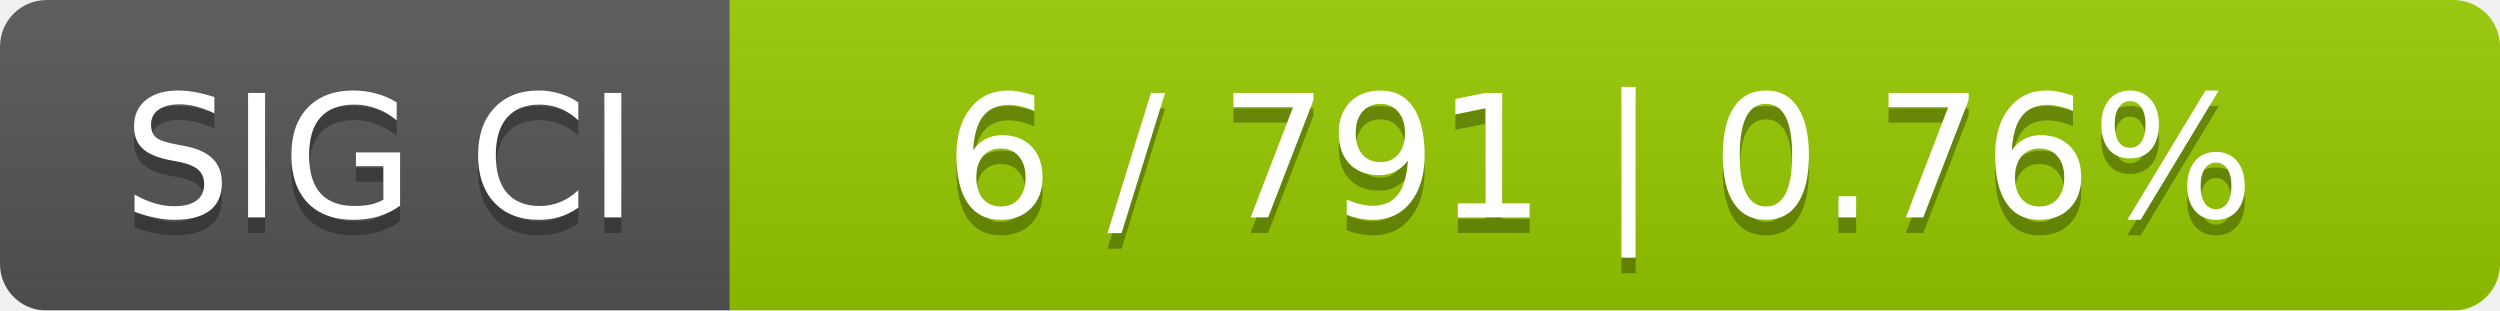
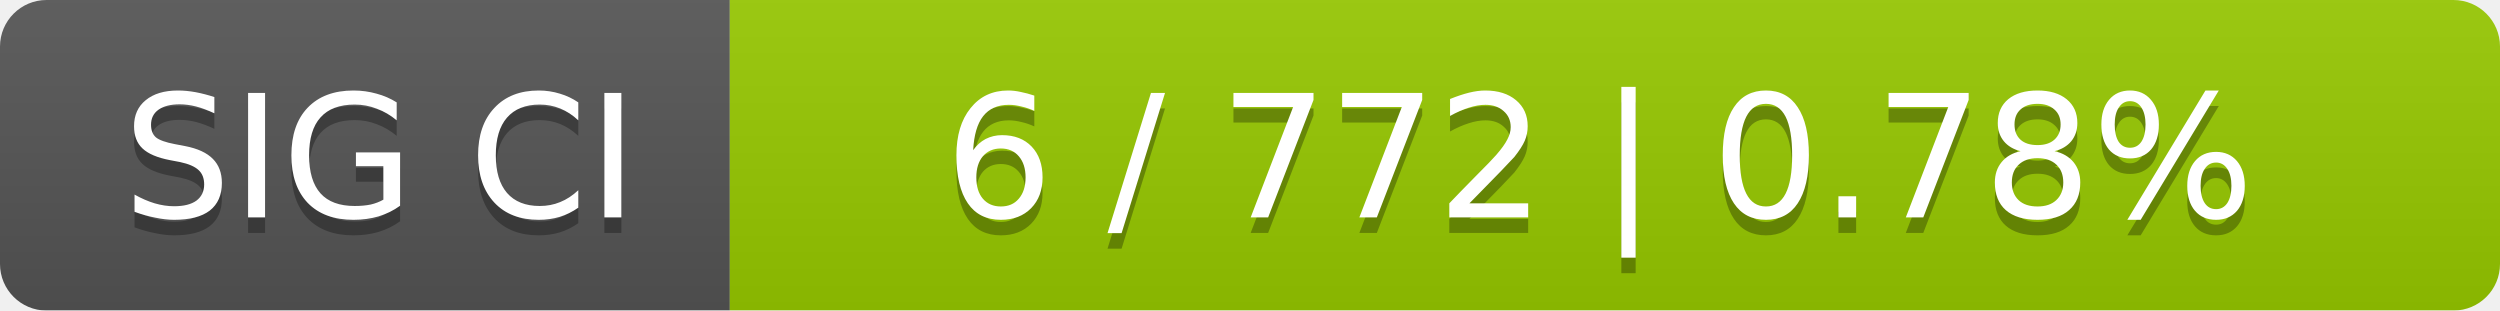
<svg xmlns="http://www.w3.org/2000/svg" width="161" height="20">
  <linearGradient id="smooth" x2="0" y2="100%">
    <stop offset="0" stop-color="#bbb" stop-opacity=".1" />
    <stop offset="1" stop-opacity=".1" />
  </linearGradient>
  <mask id="round">
    <rect width="161" height="20" rx="3" fill="#fff" />
  </mask>
  <g mask="url(#round)">
    <rect width="47" height="20" fill="#555" />
    <rect x="47" width="114" height="20" fill="#97ca00" />
    <rect width="161" height="20" fill="url(#smooth)" />
  </g>
  <g fill="#fff" text-anchor="middle" font-family="DejaVu Sans,Verdana,Geneva,sans-serif" font-size="11">
    <text x="24.5" y="15" fill="#010101" fill-opacity=".3">SIG CI</text>
    <text x="24.5" y="14">SIG CI</text>
-     <text x="103" y="15" fill="#010101" fill-opacity=".3">6 / 791    |    0.76%</text>
-     <text x="103" y="14">6 / 791    |    0.76%</text>
+     <text x="103" y="15" fill="#010101" fill-opacity=".3">6 / 772    |    0.78%</text>
+     <text x="103" y="14">6 / 772    |    0.78%</text>
  </g>
</svg>
